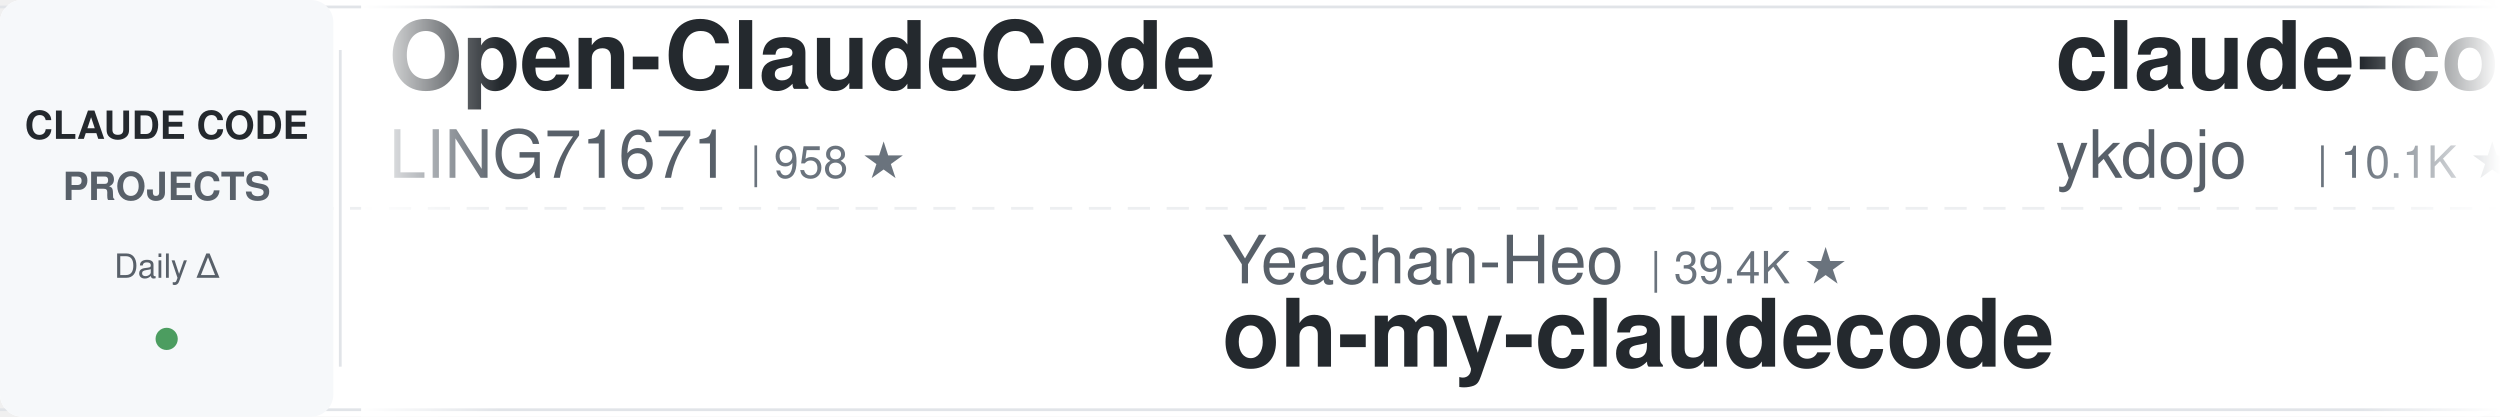
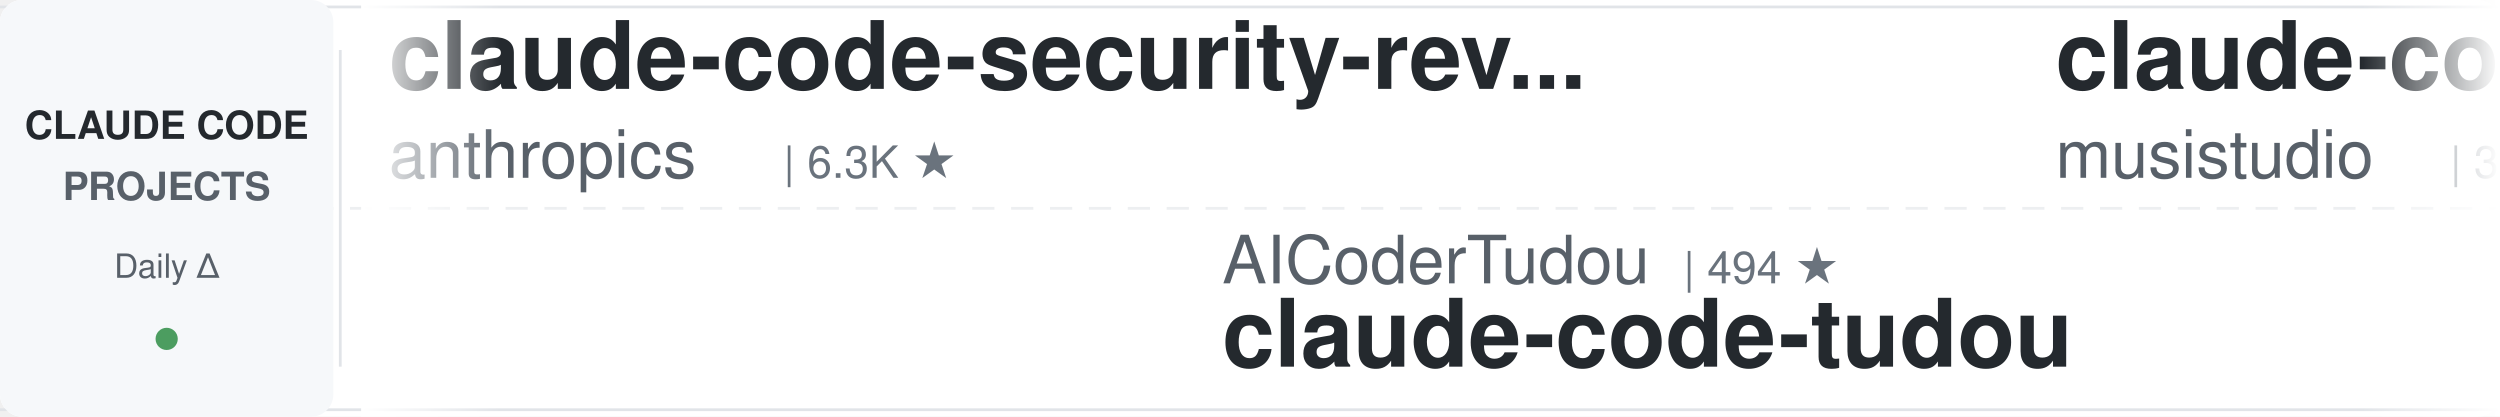
<svg xmlns="http://www.w3.org/2000/svg" width="900" height="150">
  <defs>
    <linearGradient id="leftFade" x1="0%" y1="0%" x2="100%" y2="0%">
      <stop offset="0%" style="stop-color:#ffffff;stop-opacity:1" />
      <stop offset="100%" style="stop-color:#ffffff;stop-opacity:0" />
    </linearGradient>
    <linearGradient id="rightFade" x1="0%" y1="0%" x2="100%" y2="0%">
      <stop offset="0%" style="stop-color:#ffffff;stop-opacity:0" />
      <stop offset="100%" style="stop-color:#ffffff;stop-opacity:1" />
    </linearGradient>
  </defs>
  <rect width="900" height="150" fill="#ffffff" rx="8" />
  <rect x="0" y="2" width="900" height="1" fill="#e1e4e8" />
  <rect x="0" y="147" width="900" height="1" fill="#e1e4e8" />
  <line x1="0" y1="75" x2="900" y2="75" stroke="#e1e4e8" stroke-width="1" stroke-dasharray="8 6" opacity="0.6" />
  <rect x="0" y="0" width="120" height="150" fill="#f6f8fa" rx="8" />
  <text x="60" y="50" font-family="-apple-system, BlinkMacSystemFont, 'Segoe UI', Helvetica, Arial, sans-serif" font-size="14" font-weight="600" fill="#24292e" text-anchor="middle">CLAUDE CODE</text>
  <text x="60" y="72" font-family="-apple-system, BlinkMacSystemFont, 'Segoe UI', Helvetica, Arial, sans-serif" font-size="14" font-weight="600" fill="#586069" text-anchor="middle">PROJECTS</text>
  <text x="60" y="100" font-family="-apple-system, BlinkMacSystemFont, 'Segoe UI', Helvetica, Arial, sans-serif" font-size="12" font-weight="500" fill="#586069" text-anchor="middle">Daily Δ</text>
  <circle cx="60" cy="122" r="4" fill="#22863a" opacity="0.8" />
  <rect x="122" y="18" width="1" height="114" fill="#e1e4e8" />
  <clipPath id="tickerClip">
    <rect x="130" y="0" width="770" height="150" />
  </clipPath>
  <g clip-path="url(#tickerClip)">
    <g id="tickerItems">
      <animateTransform attributeName="transform" attributeType="XML" type="translate" from="0 0" to="-3000 0" dur="54s" repeatCount="indefinite" />
      <g transform="translate(0, 0)">
-         <text x="140" y="32" font-family="-apple-system, BlinkMacSystemFont, 'Segoe UI', Helvetica, Arial, sans-serif" font-size="34" font-weight="600" fill="#24292e">Open-ClaudeCode</text>
-         <text x="140" y="64" font-family="-apple-system, BlinkMacSystemFont, 'Segoe UI', Helvetica, Arial, sans-serif" font-size="24" font-weight="400" fill="#586069">LING71671</text>
-         <text x="270" y="64" font-family="-apple-system, BlinkMacSystemFont, 'Segoe UI', Helvetica, Arial, sans-serif" font-size="16" font-weight="500" fill="#6a737d">| 958 ★</text>
+         <text x="140" y="32" font-family="-apple-system, BlinkMacSystemFont, 'Segoe UI', Helvetica, Arial, sans-serif" font-size="34" font-weight="600" fill="#24292e">claude-code-security-rev...</text>
+         <text x="140" y="64" font-family="-apple-system, BlinkMacSystemFont, 'Segoe UI', Helvetica, Arial, sans-serif" font-size="24" font-weight="400" fill="#586069">anthropics</text>
+         <text x="282" y="64" font-family="-apple-system, BlinkMacSystemFont, 'Segoe UI', Helvetica, Arial, sans-serif" font-size="16" font-weight="500" fill="#6a737d">| 6.3K ★</text>
      </g>
      <g transform="translate(300, 0)">
-         <text x="140" y="102" font-family="-apple-system, BlinkMacSystemFont, 'Segoe UI', Helvetica, Arial, sans-serif" font-size="24" font-weight="400" fill="#586069">Yeachan-Heo</text>
-         <text x="294" y="102" font-family="-apple-system, BlinkMacSystemFont, 'Segoe UI', Helvetica, Arial, sans-serif" font-size="16" font-weight="500" fill="#6a737d">| 39.4K ★</text>
-         <text x="140" y="132" font-family="-apple-system, BlinkMacSystemFont, 'Segoe UI', Helvetica, Arial, sans-serif" font-size="34" font-weight="600" fill="#24292e">oh-my-claudecode</text>
+         <text x="140" y="102" font-family="-apple-system, BlinkMacSystemFont, 'Segoe UI', Helvetica, Arial, sans-serif" font-size="24" font-weight="400" fill="#586069">AICoderTudou</text>
+         <text x="306" y="102" font-family="-apple-system, BlinkMacSystemFont, 'Segoe UI', Helvetica, Arial, sans-serif" font-size="16" font-weight="500" fill="#6a737d">| 494 ★</text>
+         <text x="140" y="132" font-family="-apple-system, BlinkMacSystemFont, 'Segoe UI', Helvetica, Arial, sans-serif" font-size="34" font-weight="600" fill="#24292e">claude-code-tudou</text>
      </g>
      <g transform="translate(600, 0)">
-         <text x="140" y="32" font-family="-apple-system, BlinkMacSystemFont, 'Segoe UI', Helvetica, Arial, sans-serif" font-size="34" font-weight="600" fill="#24292e">claude-code-tips</text>
-         <text x="140" y="64" font-family="-apple-system, BlinkMacSystemFont, 'Segoe UI', Helvetica, Arial, sans-serif" font-size="24" font-weight="400" fill="#586069">ykdojo</text>
-         <text x="234" y="64" font-family="-apple-system, BlinkMacSystemFont, 'Segoe UI', Helvetica, Arial, sans-serif" font-size="16" font-weight="500" fill="#6a737d">| 10.1K ★</text>
+         <text x="140" y="32" font-family="-apple-system, BlinkMacSystemFont, 'Segoe UI', Helvetica, Arial, sans-serif" font-size="34" font-weight="600" fill="#24292e">claude-code-router</text>
+         <text x="140" y="64" font-family="-apple-system, BlinkMacSystemFont, 'Segoe UI', Helvetica, Arial, sans-serif" font-size="24" font-weight="400" fill="#586069">musistudio</text>
+         <text x="282" y="64" font-family="-apple-system, BlinkMacSystemFont, 'Segoe UI', Helvetica, Arial, sans-serif" font-size="16" font-weight="500" fill="#6a737d">| 37.4K ★</text>
      </g>
      <g transform="translate(900, 0)">
-         <text x="140" y="102" font-family="-apple-system, BlinkMacSystemFont, 'Segoe UI', Helvetica, Arial, sans-serif" font-size="24" font-weight="400" fill="#586069">Donchitos</text>
-         <text x="270" y="102" font-family="-apple-system, BlinkMacSystemFont, 'Segoe UI', Helvetica, Arial, sans-serif" font-size="16" font-weight="500" fill="#6a737d">| 25.5K ★</text>
-         <text x="140" y="132" font-family="-apple-system, BlinkMacSystemFont, 'Segoe UI', Helvetica, Arial, sans-serif" font-size="34" font-weight="600" fill="#24292e">Claude-Code-Game-Studios</text>
+         <text x="140" y="102" font-family="-apple-system, BlinkMacSystemFont, 'Segoe UI', Helvetica, Arial, sans-serif" font-size="24" font-weight="400" fill="#586069">VoltAgent</text>
+         <text x="270" y="102" font-family="-apple-system, BlinkMacSystemFont, 'Segoe UI', Helvetica, Arial, sans-serif" font-size="16" font-weight="500" fill="#6a737d">| 25.4K ★</text>
+         <text x="140" y="132" font-family="-apple-system, BlinkMacSystemFont, 'Segoe UI', Helvetica, Arial, sans-serif" font-size="34" font-weight="600" fill="#24292e">awesome-claude-code-suba...</text>
      </g>
      <g transform="translate(1200, 0)">
-         <text x="140" y="32" font-family="-apple-system, BlinkMacSystemFont, 'Segoe UI', Helvetica, Arial, sans-serif" font-size="34" font-weight="600" fill="#24292e">claude-code-telegram</text>
-         <text x="140" y="64" font-family="-apple-system, BlinkMacSystemFont, 'Segoe UI', Helvetica, Arial, sans-serif" font-size="24" font-weight="400" fill="#586069">overwirehq</text>
-         <text x="282" y="64" font-family="-apple-system, BlinkMacSystemFont, 'Segoe UI', Helvetica, Arial, sans-serif" font-size="16" font-weight="500" fill="#6a737d">| 2.8K ★</text>
+         <text x="140" y="32" font-family="-apple-system, BlinkMacSystemFont, 'Segoe UI', Helvetica, Arial, sans-serif" font-size="34" font-weight="600" fill="#24292e">everything-claude-code</text>
+         <text x="140" y="64" font-family="-apple-system, BlinkMacSystemFont, 'Segoe UI', Helvetica, Arial, sans-serif" font-size="24" font-weight="400" fill="#586069">WorldFlowAI</text>
+         <text x="294" y="64" font-family="-apple-system, BlinkMacSystemFont, 'Segoe UI', Helvetica, Arial, sans-serif" font-size="16" font-weight="500" fill="#6a737d">| 3.6K ★</text>
      </g>
      <g transform="translate(1500, 0)">
-         <text x="140" y="102" font-family="-apple-system, BlinkMacSystemFont, 'Segoe UI', Helvetica, Arial, sans-serif" font-size="24" font-weight="400" fill="#586069">AprilNEA</text>
-         <text x="258" y="102" font-family="-apple-system, BlinkMacSystemFont, 'Segoe UI', Helvetica, Arial, sans-serif" font-size="16" font-weight="500" fill="#6a737d">| 391 ★</text>
-         <text x="140" y="132" font-family="-apple-system, BlinkMacSystemFont, 'Segoe UI', Helvetica, Arial, sans-serif" font-size="34" font-weight="600" fill="#24292e">claude-code-source</text>
+         <text x="140" y="102" font-family="-apple-system, BlinkMacSystemFont, 'Segoe UI', Helvetica, Arial, sans-serif" font-size="24" font-weight="400" fill="#586069">frankbria</text>
+         <text x="270" y="102" font-family="-apple-system, BlinkMacSystemFont, 'Segoe UI', Helvetica, Arial, sans-serif" font-size="16" font-weight="500" fill="#6a737d">| 9.6K ★</text>
+         <text x="140" y="132" font-family="-apple-system, BlinkMacSystemFont, 'Segoe UI', Helvetica, Arial, sans-serif" font-size="34" font-weight="600" fill="#24292e">ralph-claude-code</text>
      </g>
      <g transform="translate(1800, 0)">
        <text x="140" y="32" font-family="-apple-system, BlinkMacSystemFont, 'Segoe UI', Helvetica, Arial, sans-serif" font-size="34" font-weight="600" fill="#24292e">ClaudeCodeAgents</text>
        <text x="140" y="64" font-family="-apple-system, BlinkMacSystemFont, 'Segoe UI', Helvetica, Arial, sans-serif" font-size="24" font-weight="400" fill="#586069">darcyegb</text>
        <text x="258" y="64" font-family="-apple-system, BlinkMacSystemFont, 'Segoe UI', Helvetica, Arial, sans-serif" font-size="16" font-weight="500" fill="#6a737d">| 768 ★</text>
      </g>
      <g transform="translate(2100, 0)">
-         <text x="140" y="102" font-family="-apple-system, BlinkMacSystemFont, 'Segoe UI', Helvetica, Arial, sans-serif" font-size="24" font-weight="400" fill="#586069">andrew-kramer-inno</text>
-         <text x="378" y="102" font-family="-apple-system, BlinkMacSystemFont, 'Segoe UI', Helvetica, Arial, sans-serif" font-size="16" font-weight="500" fill="#6a737d">| 595 ★</text>
-         <text x="140" y="132" font-family="-apple-system, BlinkMacSystemFont, 'Segoe UI', Helvetica, Arial, sans-serif" font-size="34" font-weight="600" fill="#24292e">claude-code-source-build</text>
+         <text x="140" y="102" font-family="-apple-system, BlinkMacSystemFont, 'Segoe UI', Helvetica, Arial, sans-serif" font-size="24" font-weight="400" fill="#586069">repowise-dev</text>
+         <text x="306" y="102" font-family="-apple-system, BlinkMacSystemFont, 'Segoe UI', Helvetica, Arial, sans-serif" font-size="16" font-weight="500" fill="#6a737d">| 1.2K ★</text>
+         <text x="140" y="132" font-family="-apple-system, BlinkMacSystemFont, 'Segoe UI', Helvetica, Arial, sans-serif" font-size="34" font-weight="600" fill="#24292e">claude-code-prompts</text>
      </g>
      <g transform="translate(2400, 0)">
-         <text x="140" y="32" font-family="-apple-system, BlinkMacSystemFont, 'Segoe UI', Helvetica, Arial, sans-serif" font-size="34" font-weight="600" fill="#24292e">arcads-claude-code</text>
-         <text x="140" y="64" font-family="-apple-system, BlinkMacSystemFont, 'Segoe UI', Helvetica, Arial, sans-serif" font-size="24" font-weight="400" fill="#586069">krusemediallc</text>
-         <text x="318" y="64" font-family="-apple-system, BlinkMacSystemFont, 'Segoe UI', Helvetica, Arial, sans-serif" font-size="16" font-weight="500" fill="#6a737d">| 1.5K ★</text>
+         <text x="140" y="32" font-family="-apple-system, BlinkMacSystemFont, 'Segoe UI', Helvetica, Arial, sans-serif" font-size="34" font-weight="600" fill="#24292e">claude-code-proxy</text>
+         <text x="140" y="64" font-family="-apple-system, BlinkMacSystemFont, 'Segoe UI', Helvetica, Arial, sans-serif" font-size="24" font-weight="400" fill="#586069">fuergaosi233</text>
+         <text x="306" y="64" font-family="-apple-system, BlinkMacSystemFont, 'Segoe UI', Helvetica, Arial, sans-serif" font-size="16" font-weight="500" fill="#6a737d">| 2.8K ★</text>
      </g>
      <g transform="translate(2700, 0)">
-         <text x="140" y="102" font-family="-apple-system, BlinkMacSystemFont, 'Segoe UI', Helvetica, Arial, sans-serif" font-size="24" font-weight="400" fill="#586069">1rgs</text>
-         <text x="210" y="102" font-family="-apple-system, BlinkMacSystemFont, 'Segoe UI', Helvetica, Arial, sans-serif" font-size="16" font-weight="500" fill="#6a737d">| 3.8K ★</text>
-         <text x="140" y="132" font-family="-apple-system, BlinkMacSystemFont, 'Segoe UI', Helvetica, Arial, sans-serif" font-size="34" font-weight="600" fill="#24292e">claude-code-proxy</text>
+         <text x="140" y="102" font-family="-apple-system, BlinkMacSystemFont, 'Segoe UI', Helvetica, Arial, sans-serif" font-size="24" font-weight="400" fill="#586069">shanraisshan</text>
+         <text x="306" y="102" font-family="-apple-system, BlinkMacSystemFont, 'Segoe UI', Helvetica, Arial, sans-serif" font-size="16" font-weight="500" fill="#6a737d">| 66.4K ★</text>
+         <text x="140" y="132" font-family="-apple-system, BlinkMacSystemFont, 'Segoe UI', Helvetica, Arial, sans-serif" font-size="34" font-weight="600" fill="#24292e">claude-code-best-practic...</text>
      </g>
      <g transform="translate(3000, 0)">
-         <text x="140" y="32" font-family="-apple-system, BlinkMacSystemFont, 'Segoe UI', Helvetica, Arial, sans-serif" font-size="34" font-weight="600" fill="#24292e">Open-ClaudeCode</text>
-         <text x="140" y="64" font-family="-apple-system, BlinkMacSystemFont, 'Segoe UI', Helvetica, Arial, sans-serif" font-size="24" font-weight="400" fill="#586069">LING71671</text>
-         <text x="270" y="64" font-family="-apple-system, BlinkMacSystemFont, 'Segoe UI', Helvetica, Arial, sans-serif" font-size="16" font-weight="500" fill="#6a737d">| 958 ★</text>
+         <text x="140" y="32" font-family="-apple-system, BlinkMacSystemFont, 'Segoe UI', Helvetica, Arial, sans-serif" font-size="34" font-weight="600" fill="#24292e">claude-code-security-rev...</text>
+         <text x="140" y="64" font-family="-apple-system, BlinkMacSystemFont, 'Segoe UI', Helvetica, Arial, sans-serif" font-size="24" font-weight="400" fill="#586069">anthropics</text>
+         <text x="282" y="64" font-family="-apple-system, BlinkMacSystemFont, 'Segoe UI', Helvetica, Arial, sans-serif" font-size="16" font-weight="500" fill="#6a737d">| 6.3K ★</text>
      </g>
      <g transform="translate(3300, 0)">
-         <text x="140" y="102" font-family="-apple-system, BlinkMacSystemFont, 'Segoe UI', Helvetica, Arial, sans-serif" font-size="24" font-weight="400" fill="#586069">Yeachan-Heo</text>
-         <text x="294" y="102" font-family="-apple-system, BlinkMacSystemFont, 'Segoe UI', Helvetica, Arial, sans-serif" font-size="16" font-weight="500" fill="#6a737d">| 39.4K ★</text>
-         <text x="140" y="132" font-family="-apple-system, BlinkMacSystemFont, 'Segoe UI', Helvetica, Arial, sans-serif" font-size="34" font-weight="600" fill="#24292e">oh-my-claudecode</text>
+         <text x="140" y="102" font-family="-apple-system, BlinkMacSystemFont, 'Segoe UI', Helvetica, Arial, sans-serif" font-size="24" font-weight="400" fill="#586069">AICoderTudou</text>
+         <text x="306" y="102" font-family="-apple-system, BlinkMacSystemFont, 'Segoe UI', Helvetica, Arial, sans-serif" font-size="16" font-weight="500" fill="#6a737d">| 494 ★</text>
+         <text x="140" y="132" font-family="-apple-system, BlinkMacSystemFont, 'Segoe UI', Helvetica, Arial, sans-serif" font-size="34" font-weight="600" fill="#24292e">claude-code-tudou</text>
      </g>
      <g transform="translate(3600, 0)">
-         <text x="140" y="32" font-family="-apple-system, BlinkMacSystemFont, 'Segoe UI', Helvetica, Arial, sans-serif" font-size="34" font-weight="600" fill="#24292e">claude-code-tips</text>
-         <text x="140" y="64" font-family="-apple-system, BlinkMacSystemFont, 'Segoe UI', Helvetica, Arial, sans-serif" font-size="24" font-weight="400" fill="#586069">ykdojo</text>
-         <text x="234" y="64" font-family="-apple-system, BlinkMacSystemFont, 'Segoe UI', Helvetica, Arial, sans-serif" font-size="16" font-weight="500" fill="#6a737d">| 10.1K ★</text>
+         <text x="140" y="32" font-family="-apple-system, BlinkMacSystemFont, 'Segoe UI', Helvetica, Arial, sans-serif" font-size="34" font-weight="600" fill="#24292e">claude-code-router</text>
+         <text x="140" y="64" font-family="-apple-system, BlinkMacSystemFont, 'Segoe UI', Helvetica, Arial, sans-serif" font-size="24" font-weight="400" fill="#586069">musistudio</text>
+         <text x="282" y="64" font-family="-apple-system, BlinkMacSystemFont, 'Segoe UI', Helvetica, Arial, sans-serif" font-size="16" font-weight="500" fill="#6a737d">| 37.4K ★</text>
      </g>
      <g transform="translate(3900, 0)">
-         <text x="140" y="102" font-family="-apple-system, BlinkMacSystemFont, 'Segoe UI', Helvetica, Arial, sans-serif" font-size="24" font-weight="400" fill="#586069">Donchitos</text>
-         <text x="270" y="102" font-family="-apple-system, BlinkMacSystemFont, 'Segoe UI', Helvetica, Arial, sans-serif" font-size="16" font-weight="500" fill="#6a737d">| 25.5K ★</text>
-         <text x="140" y="132" font-family="-apple-system, BlinkMacSystemFont, 'Segoe UI', Helvetica, Arial, sans-serif" font-size="34" font-weight="600" fill="#24292e">Claude-Code-Game-Studios</text>
+         <text x="140" y="102" font-family="-apple-system, BlinkMacSystemFont, 'Segoe UI', Helvetica, Arial, sans-serif" font-size="24" font-weight="400" fill="#586069">VoltAgent</text>
+         <text x="270" y="102" font-family="-apple-system, BlinkMacSystemFont, 'Segoe UI', Helvetica, Arial, sans-serif" font-size="16" font-weight="500" fill="#6a737d">| 25.4K ★</text>
+         <text x="140" y="132" font-family="-apple-system, BlinkMacSystemFont, 'Segoe UI', Helvetica, Arial, sans-serif" font-size="34" font-weight="600" fill="#24292e">awesome-claude-code-suba...</text>
      </g>
    </g>
  </g>
  <rect x="130" y="0" width="50" height="150" fill="url(#leftFade)" />
  <rect x="850" y="0" width="50" height="150" fill="url(#rightFade)" />
</svg>
